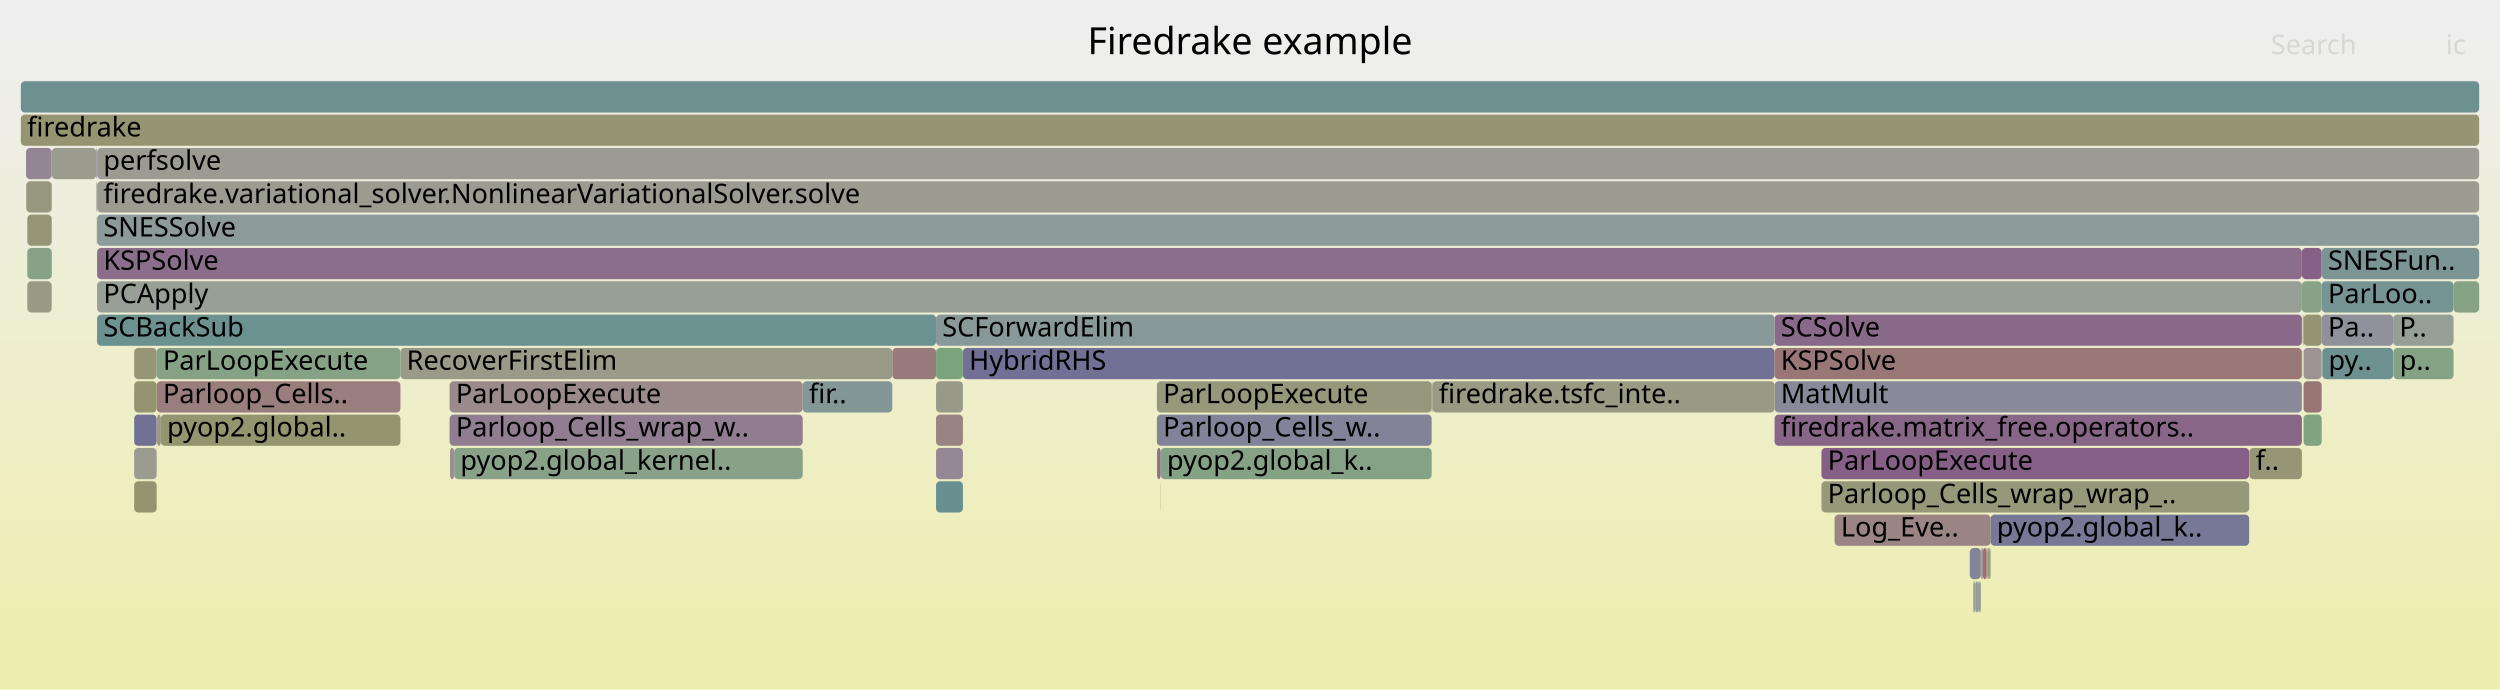
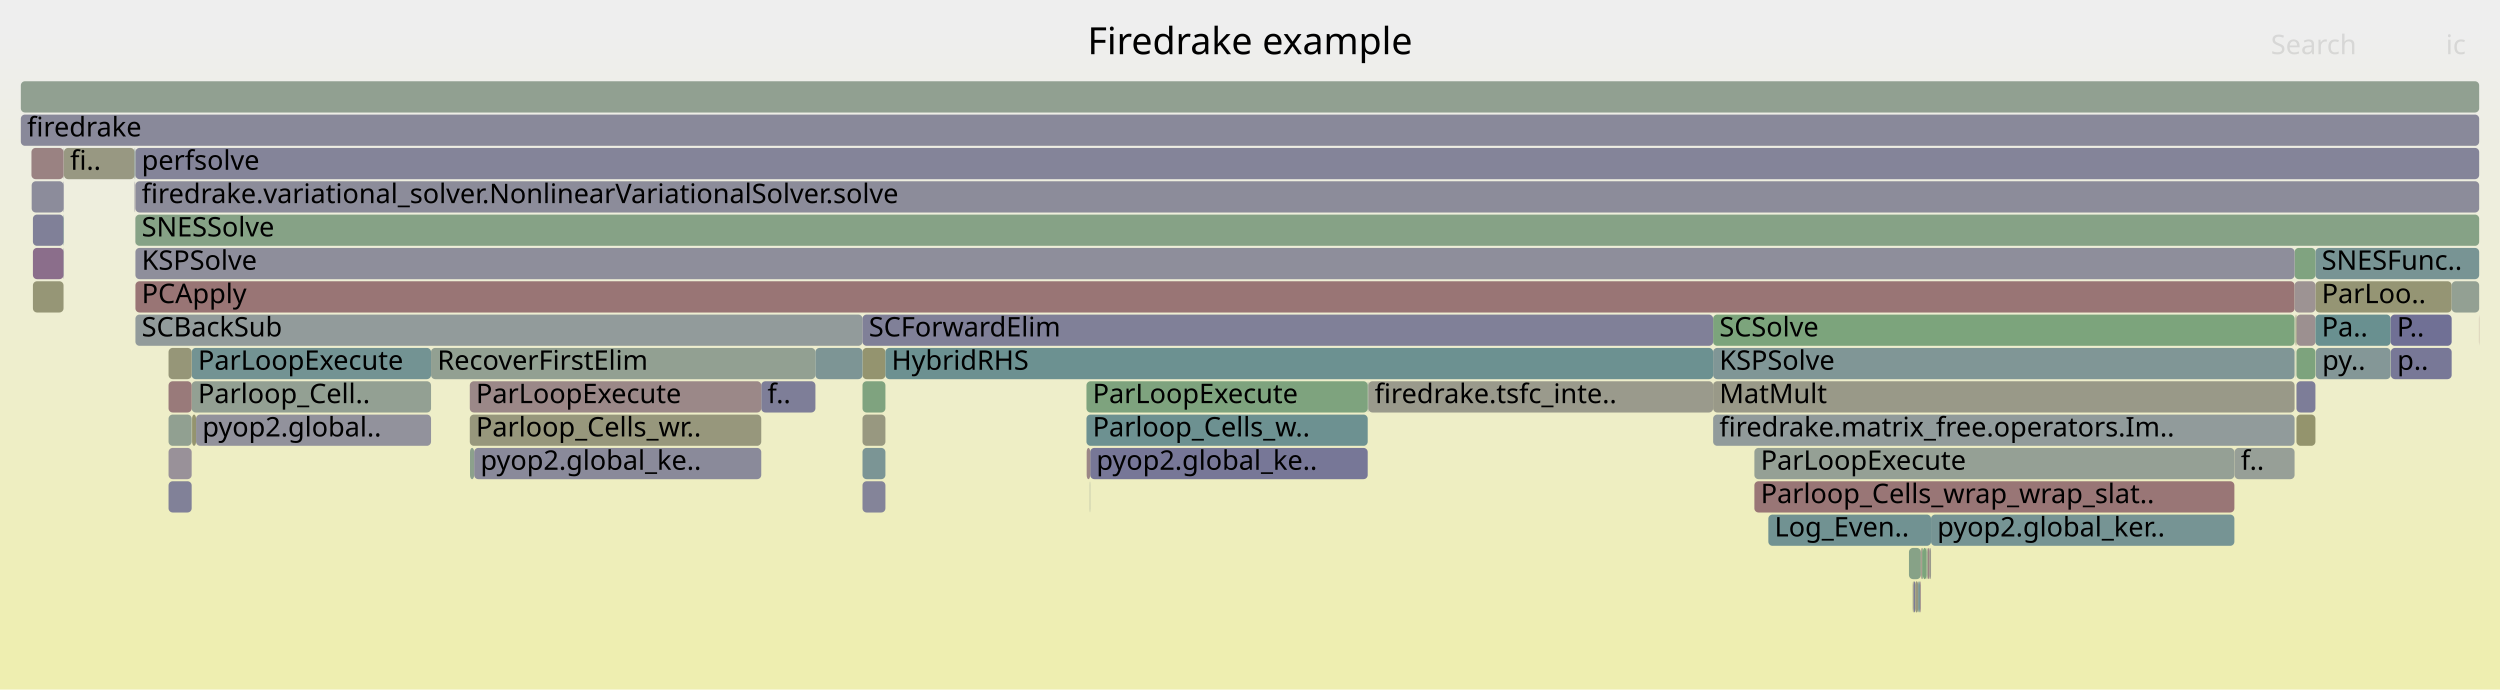
<svg xmlns="http://www.w3.org/2000/svg" version="1.1" width="1200" height="331" viewBox="0 0 1200 331">
  <defs>
    <linearGradient id="background" y1="0" y2="1" x1="0" x2="0">
      <stop stop-color="#eeeeee" offset="5%" />
      <stop stop-color="#eeeeb0" offset="95%" />
    </linearGradient>
  </defs>
  <style type="text/css">
	text { font-family:Verdana; font-size:13px; fill:rgb(0,0,0); }
	#search, #ignorecase { opacity:0.1; cursor:pointer; }
	#search:hover, #search.show, #ignorecase:hover, #ignorecase.show { opacity:1; }
	#subtitle { text-anchor:middle; font-color:rgb(160,160,160); }
	#title { text-anchor:middle; font-size:18px}
	#unzoom { cursor:pointer; }
	#frames &gt; *:hover { stroke:black; stroke-width:0.5; cursor:pointer; }
	.hide { display:none; }
	.parent { opacity:0.5; }
</style>
  <rect x="0.0" y="0" width="1200.0" height="331.0" fill="url(#background)" />
  <text id="title" x="600.00" y="26">Firedrake example</text>
  <text id="details" x="10.00" y="313"> </text>
  <text id="unzoom" x="10.00" y="26" class="hide">Reset Zoom</text>
  <text id="search" x="1090.00" y="26">Search</text>
  <text id="ignorecase" x="1174.00" y="26">ic</text>
  <text id="matched" x="1090.00" y="313"> </text>
  <g id="frames">
    <g>
-       <rect x="428.3" y="167" width="21.0" height="15.0" fill="rgb(153.456,123.163,123.163)" rx="2" ry="2" />
-       <text x="431.28" y="177.5" />
-     </g>
-     <g>
-       <rect x="1148.8" y="167" width="28.9" height="15.0" fill="rgb(131.67,162.286,131.67)" rx="2" ry="2" />
-       <text x="1151.84" y="177.5">p..</text>
-     </g>
-     <g>
-       <rect x="46.4" y="103" width="0.1" height="15.0" fill="rgb(124.571,163.442,124.571)" rx="2" ry="2" />
-       <text x="49.36" y="113.5" />
-     </g>
-     <g>
-       <rect x="64.4" y="231" width="10.8" height="15.0" fill="rgb(148.453,148.453,111.735)" rx="2" ry="2" />
-       <text x="67.40" y="241.5" />
-     </g>
-     <g>
-       <rect x="1079.6" y="215" width="0.1" height="15.0" fill="rgb(155.511,155.511,145.938)" rx="2" ry="2" />
-       <text x="1082.62" y="225.5" />
-     </g>
-     <g>
-       <rect x="449.3" y="231" width="12.9" height="15.0" fill="rgb(104.204,144.053,144.053)" rx="2" ry="2" />
-       <text x="452.29" y="241.5" />
-     </g>
-     <g>
-       <rect x="462.2" y="167" width="389.6" height="15.0" fill="rgb(113.27,113.27,149.343)" rx="2" ry="2" />
-       <text x="465.18" y="177.5">HybridRHS</text>
-     </g>
-     <g>
-       <rect x="64.4" y="167" width="10.8" height="15.0" fill="rgb(150.022,150.022,119.337)" rx="2" ry="2" />
-       <text x="67.40" y="177.5" />
-     </g>
-     <g>
-       <rect x="24.8" y="71" width="0.1" height="15.0" fill="rgb(155.749,140.742,140.742)" rx="2" ry="2" />
-       <text x="27.75" y="81.5" />
-     </g>
-     <g>
-       <rect x="449.3" y="183" width="12.9" height="15.0" fill="rgb(153.446,153.446,135.93)" rx="2" ry="2" />
-       <text x="452.29" y="193.5" />
-     </g>
-     <g>
-       <rect x="46.6" y="119" width="1058.3" height="15.0" fill="rgb(139.199,109.821,139.199)" rx="2" ry="2" />
-       <text x="49.61" y="129.5">KSPSolve</text>
-     </g>
-     <g>
-       <rect x="449.3" y="199" width="12.9" height="15.0" fill="rgb(154.429,130.621,130.621)" rx="2" ry="2" />
-       <text x="452.29" y="209.5" />
-     </g>
-     <g>
-       <rect x="46.5" y="71" width="0.1" height="15.0" fill="rgb(154.74,154.74,142.2)" rx="2" ry="2" />
-       <text x="49.48" y="81.5" />
-     </g>
-     <g>
-       <rect x="385.3" y="183" width="43.0" height="15.0" fill="rgb(130.982,150.995,150.995)" rx="2" ry="2" />
-       <text x="388.28" y="193.5">fir..</text>
-     </g>
-     <g>
-       <rect x="1105.7" y="167" width="8.7" height="15.0" fill="rgb(156.538,146.79,146.79)" rx="2" ry="2" />
-       <text x="1108.74" y="177.5" />
-     </g>
-     <g>
-       <rect x="947.6" y="279" width="0.6" height="15.0" fill="rgb(136.315,136.315,153.803)" rx="2" ry="2" />
-       <text x="950.62" y="289.5" />
-     </g>
-     <g>
-       <rect x="851.8" y="167" width="253.1" height="15.0" fill="rgb(152.889,118.819,118.819)" rx="2" ry="2" />
-       <text x="854.76" y="177.5">KSPSolve</text>
-     </g>
-     <g>
-       <rect x="449.3" y="167" width="12.9" height="15.0" fill="rgb(123.837,163.561,123.837)" rx="2" ry="2" />
-       <text x="452.29" y="177.5" />
-     </g>
-     <g>
-       <rect x="1105.3" y="151" width="0.1" height="15.0" fill="rgb(152.906,118.942,118.942)" rx="2" ry="2" />
-       <text x="1108.28" y="161.5" />
-     </g>
-     <g>
-       <rect x="10.0" y="39" width="1180.0" height="15.0" fill="rgb(108.971,145.289,145.289)" rx="2" ry="2" />
+       <rect x="916.3" y="263" width="5.7" height="15.0" fill="rgb(134.774,161.781,134.774)" rx="2" ry="2" />
+       <text x="919.28" y="273.5" />
+     </g>
+     <g>
+       <rect x="225.6" y="215" width="2.0" height="15.0" fill="rgb(139.75,160.971,139.75)" rx="2" ry="2" />
+       <text x="228.64" y="225.5" />
+     </g>
+     <g>
+       <rect x="842.1" y="215" width="230.4" height="15.0" fill="rgb(148.632,159.525,148.632)" rx="2" ry="2" />
+       <text x="845.14" y="225.5">ParLoopExecute</text>
+     </g>
+     <g>
+       <rect x="64.9" y="71" width="0.1" height="15.0" fill="rgb(153.841,153.841,137.845)" rx="2" ry="2" />
+       <text x="67.88" y="81.5" />
+     </g>
+     <g>
+       <rect x="365.4" y="183" width="26.0" height="15.0" fill="rgb(125.781,125.781,151.764)" rx="2" ry="2" />
+       <text x="368.38" y="193.5">f..</text>
+     </g>
+     <g>
+       <rect x="523.3" y="215" width="133.2" height="15.0" fill="rgb(119.337,119.337,150.517)" rx="2" ry="2" />
+       <text x="526.26" y="225.5">pyop2.global_ke..</text>
+     </g>
+     <g>
+       <rect x="94.1" y="199" width="112.8" height="15.0" fill="rgb(145.785,145.785,155.636)" rx="2" ry="2" />
+       <text x="97.11" y="209.5">pyop2.global..</text>
+     </g>
+     <g>
+       <rect x="15.8" y="103" width="14.7" height="15.0" fill="rgb(128.01,128.01,152.196)" rx="2" ry="2" />
+       <text x="18.77" y="113.5" />
+     </g>
+     <g>
+       <rect x="10.0" y="55" width="1180.0" height="15.0" fill="rgb(137.125,137.125,153.96)" rx="2" ry="2" />
+       <text x="13.00" y="65.5">firedrake</text>
+     </g>
+     <g>
+       <rect x="925.2" y="263" width="0.8" height="15.0" fill="rgb(154.515,131.278,131.278)" rx="2" ry="2" />
+       <text x="928.24" y="273.5" />
+     </g>
+     <g>
+       <rect x="1111.4" y="119" width="78.6" height="15.0" fill="rgb(120.064,148.165,148.165)" rx="2" ry="2" />
+       <text x="1114.41" y="129.5">SNESFunc..</text>
+     </g>
+     <g>
+       <rect x="523.1" y="231" width="0.2" height="15.0" fill="rgb(146.93,159.802,146.93)" rx="2" ry="2" />
+       <text x="526.13" y="241.5" />
+     </g>
+     <g>
+       <rect x="822.3" y="151" width="279.1" height="15.0" fill="rgb(123.82,163.564,123.82)" rx="2" ry="2" />
+       <text x="825.31" y="161.5">SCSolve</text>
+     </g>
+     <g>
+       <rect x="65.0" y="71" width="1125.0" height="15.0" fill="rgb(131.604,131.604,152.891)" rx="2" ry="2" />
+       <text x="68.00" y="81.5">perfsolve</text>
+     </g>
+     <g>
+       <rect x="206.9" y="167" width="184.5" height="15.0" fill="rgb(145.551,160.027,145.551)" rx="2" ry="2" />
+       <text x="209.94" y="177.5">RecoverFirstElim</text>
+     </g>
+     <g>
+       <rect x="1111.4" y="135" width="65.4" height="15.0" fill="rgb(149.385,149.385,116.25)" rx="2" ry="2" />
+       <text x="1114.41" y="145.5">ParLoo..</text>
+     </g>
+     <g>
+       <rect x="848.8" y="247" width="78.1" height="15.0" fill="rgb(112.724,146.262,146.262)" rx="2" ry="2" />
+       <text x="851.77" y="257.5">Log_Even..</text>
+     </g>
+     <g>
+       <rect x="30.5" y="87" width="0.2" height="15.0" fill="rgb(131.982,131.982,152.964)" rx="2" ry="2" />
+       <text x="33.50" y="97.5" />
+     </g>
+     <g>
+       <rect x="921.6" y="279" width="0.4" height="15.0" fill="rgb(155.577,139.426,139.426)" rx="2" ry="2" />
+       <text x="924.60" y="289.5" />
+     </g>
+     <g>
+       <rect x="30.7" y="71" width="33.9" height="15.0" fill="rgb(152.126,152.126,129.535)" rx="2" ry="2" />
+       <text x="33.66" y="81.5">fi..</text>
+     </g>
+     <g>
+       <rect x="1102.3" y="183" width="9.1" height="15.0" fill="rgb(124.675,124.675,151.55)" rx="2" ry="2" />
+       <text x="1105.29" y="193.5" />
+     </g>
+     <g>
+       <rect x="918.1" y="279" width="0.5" height="15.0" fill="rgb(152.372,152.372,130.724)" rx="2" ry="2" />
+       <text x="921.12" y="289.5" />
+     </g>
+     <g>
+       <rect x="64.6" y="87" width="0.2" height="15.0" fill="rgb(144.748,144.748,155.435)" rx="2" ry="2" />
+       <text x="67.61" y="97.5" />
+     </g>
+     <g>
+       <rect x="225.5" y="183" width="139.9" height="15.0" fill="rgb(155.067,135.512,135.512)" rx="2" ry="2" />
+       <text x="228.47" y="193.5">ParLoopExecute</text>
+     </g>
+     <g>
+       <rect x="918.6" y="279" width="0.7" height="15.0" fill="rgb(124.055,124.055,151.43)" rx="2" ry="2" />
+       <text x="921.61" y="289.5" />
+     </g>
+     <g>
+       <rect x="64.8" y="87" width="0.1" height="15.0" fill="rgb(153.077,120.26,120.26)" rx="2" ry="2" />
+       <text x="67.75" y="97.5" />
+     </g>
+     <g>
+       <rect x="65.0" y="103" width="1125.0" height="15.0" fill="rgb(133.612,161.97,133.612)" rx="2" ry="2" />
+       <text x="68.00" y="113.5">SNESSolve</text>
+     </g>
+     <g>
+       <rect x="1101.4" y="119" width="10.0" height="15.0" fill="rgb(127.765,162.922,127.765)" rx="2" ry="2" />
+       <text x="1104.42" y="129.5" />
+     </g>
+     <g>
+       <rect x="919.3" y="279" width="1.4" height="15.0" fill="rgb(151.495,151.495,126.476)" rx="2" ry="2" />
+       <text x="922.29" y="289.5" />
+     </g>
+     <g>
+       <rect x="1147.6" y="167" width="29.2" height="15.0" fill="rgb(120.322,120.322,150.708)" rx="2" ry="2" />
+       <text x="1150.65" y="177.5">p..</text>
+     </g>
+     <g>
+       <rect x="414.0" y="215" width="11.0" height="15.0" fill="rgb(122.84,148.885,148.885)" rx="2" ry="2" />
+       <text x="417.04" y="225.5" />
+     </g>
+     <g>
+       <rect x="521.5" y="199" width="135.0" height="15.0" fill="rgb(108.883,145.266,145.266)" rx="2" ry="2" />
+       <text x="524.47" y="209.5">Parloop_Cells_w..</text>
+     </g>
+     <g>
+       <rect x="92.2" y="199" width="1.9" height="15.0" fill="rgb(148.205,148.205,110.53)" rx="2" ry="2" />
+       <text x="95.22" y="209.5" />
+     </g>
+     <g>
+       <rect x="30.5" y="71" width="0.2" height="15.0" fill="rgb(153.553,153.553,136.449)" rx="2" ry="2" />
+       <text x="33.50" y="81.5" />
+     </g>
+     <g>
+       <rect x="656.8" y="183" width="165.5" height="15.0" fill="rgb(154.355,154.355,140.335)" rx="2" ry="2" />
+       <text x="659.82" y="193.5">firedrake.tsfc_inte..</text>
+     </g>
+     <g>
+       <rect x="1102.3" y="151" width="9.1" height="15.0" fill="rgb(156.171,143.977,143.977)" rx="2" ry="2" />
+       <text x="1105.29" y="161.5" />
+     </g>
+     <g>
+       <rect x="521.6" y="215" width="1.7" height="15.0" fill="rgb(155.043,135.327,135.327)" rx="2" ry="2" />
+       <text x="524.61" y="225.5" />
+     </g>
+     <g>
+       <rect x="822.3" y="183" width="279.1" height="15.0" fill="rgb(153.366,153.366,135.541)" rx="2" ry="2" />
+       <text x="825.31" y="193.5">MatMult</text>
+     </g>
+     <g>
+       <rect x="64.6" y="71" width="0.3" height="15.0" fill="rgb(125.959,149.693,149.693)" rx="2" ry="2" />
+       <text x="67.61" y="81.5" />
+     </g>
+     <g>
+       <rect x="65.0" y="119" width="1036.4" height="15.0" fill="rgb(142.301,142.301,154.961)" rx="2" ry="2" />
+       <text x="68.00" y="129.5">KSPSolve</text>
+     </g>
+     <g>
+       <rect x="1101.8" y="167" width="0.1" height="15.0" fill="rgb(137.803,161.288,137.803)" rx="2" ry="2" />
+       <text x="1104.79" y="177.5" />
+     </g>
+     <g>
+       <rect x="10.0" y="39" width="1180.0" height="15.0" fill="rgb(145.294,160.068,145.294)" rx="2" ry="2" />
      <text x="13.00" y="49.5" />
    </g>
    <g>
-       <rect x="46.6" y="87" width="1143.4" height="15.0" fill="rgb(154.961,154.961,143.274)" rx="2" ry="2" />
-       <text x="49.61" y="97.5">firedrake.variational_solver.NonlinearVariationalSolver.solve</text>
-     </g>
-     <g>
-       <rect x="687.2" y="183" width="0.4" height="15.0" fill="rgb(144.772,144.772,155.44)" rx="2" ry="2" />
-       <text x="690.24" y="193.5" />
-     </g>
-     <g>
-       <rect x="13.1" y="119" width="11.7" height="15.0" fill="rgb(134.718,161.79,134.718)" rx="2" ry="2" />
-       <text x="16.07" y="129.5" />
-     </g>
-     <g>
-       <rect x="555.3" y="183" width="131.9" height="15.0" fill="rgb(150.896,150.896,123.571)" rx="2" ry="2" />
-       <text x="558.30" y="193.5">ParLoopExecute</text>
-     </g>
-     <g>
-       <rect x="218.0" y="215" width="167.3" height="15.0" fill="rgb(136.647,161.476,136.647)" rx="2" ry="2" />
-       <text x="220.96" y="225.5">pyop2.global_kernel..</text>
-     </g>
-     <g>
-       <rect x="1104.9" y="135" width="9.5" height="15.0" fill="rgb(134.912,161.758,134.912)" rx="2" ry="2" />
-       <text x="1107.93" y="145.5" />
-     </g>
-     <g>
-       <rect x="215.8" y="199" width="169.5" height="15.0" fill="rgb(145.255,125.341,145.255)" rx="2" ry="2" />
-       <text x="218.81" y="209.5">Parloop_Cells_wrap_w..</text>
-     </g>
-     <g>
-       <rect x="24.8" y="103" width="0.1" height="15.0" fill="rgb(150.829,139.624,150.829)" rx="2" ry="2" />
-       <text x="27.75" y="113.5" />
-     </g>
-     <g>
-       <rect x="557.1" y="215" width="130.1" height="15.0" fill="rgb(133.753,161.947,133.753)" rx="2" ry="2" />
-       <text x="560.13" y="225.5">pyop2.global_k..</text>
-     </g>
-     <g>
-       <rect x="1105.7" y="151" width="8.7" height="15.0" fill="rgb(149.368,149.368,116.17)" rx="2" ry="2" />
-       <text x="1108.74" y="161.5" />
-     </g>
-     <g>
-       <rect x="880.6" y="247" width="74.9" height="15.0" fill="rgb(154.584,131.809,131.809)" rx="2" ry="2" />
-       <text x="883.62" y="257.5">Log_Eve..</text>
-     </g>
-     <g>
-       <rect x="874.3" y="231" width="205.3" height="15.0" fill="rgb(150.533,150.533,121.815)" rx="2" ry="2" />
-       <text x="877.27" y="241.5">Parloop_Cells_wrap_wrap_..</text>
-     </g>
-     <g>
-       <rect x="192.2" y="167" width="236.1" height="15.0" fill="rgb(153.756,153.756,137.435)" rx="2" ry="2" />
-       <text x="195.16" y="177.5">RecoverFirstElim</text>
-     </g>
-     <g>
-       <rect x="947.2" y="279" width="0.4" height="15.0" fill="rgb(138.32,161.204,138.32)" rx="2" ry="2" />
-       <text x="950.19" y="289.5" />
-     </g>
-     <g>
-       <rect x="216.0" y="215" width="2.0" height="15.0" fill="rgb(155.931,142.141,142.141)" rx="2" ry="2" />
-       <text x="218.98" y="225.5" />
-     </g>
-     <g>
-       <rect x="46.2" y="71" width="0.3" height="15.0" fill="rgb(131.613,131.613,152.893)" rx="2" ry="2" />
-       <text x="49.22" y="81.5" />
-     </g>
-     <g>
-       <rect x="555.4" y="215" width="1.7" height="15.0" fill="rgb(140.02,111.926,140.02)" rx="2" ry="2" />
-       <text x="558.45" y="225.5" />
-     </g>
-     <g>
-       <rect x="851.8" y="151" width="253.1" height="15.0" fill="rgb(137.216,104.741,137.216)" rx="2" ry="2" />
-       <text x="854.76" y="161.5">SCSolve</text>
-     </g>
-     <g>
-       <rect x="950.4" y="279" width="0.4" height="15.0" fill="rgb(142.632,160.502,142.632)" rx="2" ry="2" />
-       <text x="953.43" y="289.5" />
-     </g>
-     <g>
-       <rect x="948.2" y="279" width="1.3" height="15.0" fill="rgb(145.285,154.703,154.703)" rx="2" ry="2" />
-       <text x="951.23" y="289.5" />
-     </g>
-     <g>
-       <rect x="955.5" y="247" width="124.1" height="15.0" fill="rgb(119.22,119.22,150.494)" rx="2" ry="2" />
-       <text x="958.46" y="257.5">pyop2.global_k..</text>
-     </g>
-     <g>
-       <rect x="12.6" y="87" width="12.2" height="15.0" fill="rgb(151.899,151.899,128.435)" rx="2" ry="2" />
-       <text x="15.64" y="97.5" />
-     </g>
-     <g>
-       <rect x="953.5" y="263" width="0.5" height="15.0" fill="rgb(154.112,128.19,128.19)" rx="2" ry="2" />
-       <text x="956.48" y="273.5" />
-     </g>
-     <g>
-       <rect x="75.2" y="183" width="117.0" height="15.0" fill="rgb(153.73,125.26,125.26)" rx="2" ry="2" />
-       <text x="78.21" y="193.5">Parloop_Cells..</text>
-     </g>
-     <g>
-       <rect x="449.3" y="151" width="402.5" height="15.0" fill="rgb(137.04,152.566,152.566)" rx="2" ry="2" />
-       <text x="452.29" y="161.5">SCForwardElim</text>
-     </g>
-     <g>
-       <rect x="64.4" y="215" width="10.8" height="15.0" fill="rgb(154.877,154.877,142.863)" rx="2" ry="2" />
-       <text x="67.40" y="225.5" />
-     </g>
-     <g>
-       <rect x="10.0" y="55" width="1180.0" height="15.0" fill="rgb(148.822,148.822,113.524)" rx="2" ry="2" />
-       <text x="13.00" y="65.5">firedrake</text>
-     </g>
-     <g>
-       <rect x="1105.3" y="167" width="0.1" height="15.0" fill="rgb(155.506,155.506,145.915)" rx="2" ry="2" />
-       <text x="1108.28" y="177.5" />
-     </g>
-     <g>
-       <rect x="75.2" y="167" width="117.0" height="15.0" fill="rgb(133.726,161.952,133.726)" rx="2" ry="2" />
-       <text x="78.21" y="177.5">ParLoopExecute</text>
-     </g>
-     <g>
-       <rect x="851.8" y="183" width="253.1" height="15.0" fill="rgb(137.463,137.463,154.025)" rx="2" ry="2" />
-       <text x="854.76" y="193.5">MatMult</text>
-     </g>
-     <g>
-       <rect x="46.6" y="103" width="1143.4" height="15.0" fill="rgb(141.211,153.647,153.647)" rx="2" ry="2" />
-       <text x="49.61" y="113.5">SNESSolve</text>
-     </g>
-     <g>
-       <rect x="954.0" y="263" width="0.7" height="15.0" fill="rgb(149.314,149.314,115.908)" rx="2" ry="2" />
-       <text x="956.98" y="273.5" />
-     </g>
-     <g>
-       <rect x="46.6" y="135" width="1058.3" height="15.0" fill="rgb(150.653,159.196,150.653)" rx="2" ry="2" />
-       <text x="49.61" y="145.5">PCApply</text>
-     </g>
-     <g>
-       <rect x="75.4" y="199" width="1.8" height="15.0" fill="rgb(151.995,151.995,128.899)" rx="2" ry="2" />
-       <text x="78.38" y="209.5" />
-     </g>
-     <g>
-       <rect x="951.8" y="263" width="1.7" height="15.0" fill="rgb(152.315,114.414,114.414)" rx="2" ry="2" />
-       <text x="954.78" y="273.5" />
-     </g>
-     <g>
-       <rect x="1105.7" y="199" width="8.7" height="15.0" fill="rgb(127.553,162.956,127.553)" rx="2" ry="2" />
-       <text x="1108.74" y="209.5" />
-     </g>
-     <g>
-       <rect x="1104.9" y="119" width="9.5" height="15.0" fill="rgb(133.933,96.329,133.933)" rx="2" ry="2" />
-       <text x="1107.93" y="129.5" />
-     </g>
-     <g>
-       <rect x="64.4" y="183" width="10.8" height="15.0" fill="rgb(148.483,148.483,111.878)" rx="2" ry="2" />
-       <text x="67.40" y="193.5" />
-     </g>
-     <g>
-       <rect x="77.2" y="199" width="115.0" height="15.0" fill="rgb(148.217,148.217,110.591)" rx="2" ry="2" />
-       <text x="80.18" y="209.5">pyop2.global..</text>
-     </g>
-     <g>
-       <rect x="13.1" y="103" width="11.7" height="15.0" fill="rgb(150.027,150.027,119.36)" rx="2" ry="2" />
-       <text x="16.07" y="113.5" />
-     </g>
-     <g>
-       <rect x="945.5" y="263" width="5.3" height="15.0" fill="rgb(130.744,130.744,152.725)" rx="2" ry="2" />
-       <text x="948.51" y="273.5" />
-     </g>
-     <g>
-       <rect x="449.3" y="215" width="12.9" height="15.0" fill="rgb(149.449,136.087,149.449)" rx="2" ry="2" />
-       <text x="452.29" y="225.5" />
-     </g>
-     <g>
-       <rect x="1114.4" y="119" width="75.6" height="15.0" fill="rgb(123.052,148.939,148.939)" rx="2" ry="2" />
-       <text x="1117.43" y="129.5">SNESFun..</text>
-     </g>
-     <g>
-       <rect x="24.8" y="87" width="0.1" height="15.0" fill="rgb(114.658,146.763,146.763)" rx="2" ry="2" />
-       <text x="27.75" y="97.5" />
-     </g>
-     <g>
-       <rect x="46.6" y="151" width="402.7" height="15.0" fill="rgb(106.671,144.693,144.693)" rx="2" ry="2" />
-       <text x="49.61" y="161.5">SCBackSub</text>
-     </g>
-     <g>
-       <rect x="954.7" y="263" width="0.8" height="15.0" fill="rgb(149.362,159.406,149.362)" rx="2" ry="2" />
-       <text x="957.73" y="273.5" />
-     </g>
-     <g>
-       <rect x="851.8" y="199" width="253.1" height="15.0" fill="rgb(136.159,102.034,136.159)" rx="2" ry="2" />
-       <text x="854.76" y="209.5">firedrake.matrix_free.operators..</text>
-     </g>
-     <g>
-       <rect x="1105.7" y="183" width="8.7" height="15.0" fill="rgb(152.665,117.096,117.096)" rx="2" ry="2" />
-       <text x="1108.74" y="193.5" />
-     </g>
-     <g>
-       <rect x="874.3" y="215" width="205.3" height="15.0" fill="rgb(133.244,94.562,133.244)" rx="2" ry="2" />
-       <text x="877.27" y="225.5">ParLoopExecute</text>
-     </g>
-     <g>
-       <rect x="949.5" y="279" width="0.9" height="15.0" fill="rgb(153.214,153.214,134.808)" rx="2" ry="2" />
-       <text x="952.52" y="289.5" />
-     </g>
-     <g>
-       <rect x="1148.7" y="151" width="29.0" height="15.0" fill="rgb(149.231,159.428,149.231)" rx="2" ry="2" />
-       <text x="1151.70" y="161.5">P..</text>
-     </g>
-     <g>
-       <rect x="1079.7" y="215" width="25.2" height="15.0" fill="rgb(149.923,149.923,118.86)" rx="2" ry="2" />
-       <text x="1082.74" y="225.5">f..</text>
-     </g>
-     <g>
-       <rect x="46.6" y="71" width="1143.4" height="15.0" fill="rgb(155.388,155.388,145.341)" rx="2" ry="2" />
-       <text x="49.61" y="81.5">perfsolve</text>
-     </g>
-     <g>
-       <rect x="557.0" y="231" width="0.1" height="15.0" fill="rgb(153.672,124.818,124.818)" rx="2" ry="2" />
-       <text x="560.00" y="241.5" />
-     </g>
-     <g>
-       <rect x="24.8" y="119" width="0.1" height="15.0" fill="rgb(127.686,127.686,152.133)" rx="2" ry="2" />
-       <text x="27.75" y="129.5" />
-     </g>
-     <g>
-       <rect x="1114.4" y="151" width="34.3" height="15.0" fill="rgb(145.326,145.326,155.547)" rx="2" ry="2" />
-       <text x="1117.43" y="161.5">Pa..</text>
-     </g>
-     <g>
-       <rect x="555.3" y="199" width="131.9" height="15.0" fill="rgb(129.835,129.835,152.549)" rx="2" ry="2" />
-       <text x="558.30" y="209.5">Parloop_Cells_w..</text>
-     </g>
-     <g>
-       <rect x="64.4" y="199" width="10.8" height="15.0" fill="rgb(113.37,113.37,149.362)" rx="2" ry="2" />
-       <text x="67.40" y="209.5" />
-     </g>
-     <g>
-       <rect x="951.2" y="263" width="0.6" height="15.0" fill="rgb(155.383,137.936,137.936)" rx="2" ry="2" />
-       <text x="954.23" y="273.5" />
-     </g>
-     <g>
-       <rect x="46.2" y="87" width="0.2" height="15.0" fill="rgb(153.495,153.495,136.166)" rx="2" ry="2" />
-       <text x="49.22" y="97.5" />
-     </g>
-     <g>
-       <rect x="1114.7" y="167" width="34.0" height="15.0" fill="rgb(109.162,145.338,145.338)" rx="2" ry="2" />
-       <text x="1117.66" y="177.5">py..</text>
-     </g>
-     <g>
-       <rect x="1114.4" y="135" width="63.3" height="15.0" fill="rgb(117.785,147.574,147.574)" rx="2" ry="2" />
-       <text x="1117.43" y="145.5">ParLoo..</text>
-     </g>
-     <g>
-       <rect x="24.9" y="71" width="21.3" height="15.0" fill="rgb(154.702,154.702,142.019)" rx="2" ry="2" />
-       <text x="27.90" y="81.5" />
-     </g>
-     <g>
-       <rect x="1177.7" y="135" width="12.3" height="15.0" fill="rgb(132.854,162.093,132.854)" rx="2" ry="2" />
-       <text x="1180.71" y="145.5" />
-     </g>
-     <g>
-       <rect x="12.5" y="71" width="12.3" height="15.0" fill="rgb(148.323,133.203,148.323)" rx="2" ry="2" />
-       <text x="15.52" y="81.5" />
-     </g>
-     <g>
-       <rect x="46.4" y="87" width="0.1" height="15.0" fill="rgb(123.138,148.962,148.962)" rx="2" ry="2" />
-       <text x="49.36" y="97.5" />
-     </g>
-     <g>
-       <rect x="687.6" y="183" width="164.2" height="15.0" fill="rgb(152.686,152.686,132.25)" rx="2" ry="2" />
-       <text x="690.61" y="193.5">firedrake.tsfc_inte..</text>
-     </g>
-     <g>
-       <rect x="1105.4" y="151" width="0.3" height="15.0" fill="rgb(134.805,151.986,151.986)" rx="2" ry="2" />
-       <text x="1108.42" y="161.5" />
-     </g>
-     <g>
-       <rect x="950.8" y="263" width="0.4" height="15.0" fill="rgb(155.753,140.774,140.774)" rx="2" ry="2" />
-       <text x="953.83" y="273.5" />
-     </g>
-     <g>
-       <rect x="215.8" y="183" width="169.5" height="15.0" fill="rgb(155.388,137.976,137.976)" rx="2" ry="2" />
-       <text x="218.81" y="193.5">ParLoopExecute</text>
-     </g>
-     <g>
-       <rect x="13.1" y="135" width="11.7" height="15.0" fill="rgb(152.666,152.666,132.148)" rx="2" ry="2" />
-       <text x="16.07" y="145.5" />
+       <rect x="92.0" y="167" width="114.9" height="15.0" fill="rgb(115.397,146.955,146.955)" rx="2" ry="2" />
+       <text x="95.03" y="177.5">ParLoopExecute</text>
+     </g>
+     <g>
+       <rect x="1101.8" y="151" width="0.1" height="15.0" fill="rgb(133.024,162.066,133.024)" rx="2" ry="2" />
+       <text x="1104.79" y="161.5" />
+     </g>
+     <g>
+       <rect x="923.0" y="263" width="1.7" height="15.0" fill="rgb(124.124,163.515,124.124)" rx="2" ry="2" />
+       <text x="925.97" y="273.5" />
+     </g>
+     <g>
+       <rect x="15.8" y="119" width="14.7" height="15.0" fill="rgb(139.243,109.936,139.243)" rx="2" ry="2" />
+       <text x="18.77" y="129.5" />
+     </g>
+     <g>
+       <rect x="65.0" y="135" width="1036.4" height="15.0" fill="rgb(152.611,116.684,116.684)" rx="2" ry="2" />
+       <text x="68.00" y="145.5">PCApply</text>
+     </g>
+     <g>
+       <rect x="922.4" y="263" width="0.6" height="15.0" fill="rgb(128.435,162.813,128.435)" rx="2" ry="2" />
+       <text x="925.40" y="273.5" />
+     </g>
+     <g>
+       <rect x="656.5" y="183" width="0.3" height="15.0" fill="rgb(137.336,152.643,152.643)" rx="2" ry="2" />
+       <text x="659.47" y="193.5" />
+     </g>
+     <g>
+       <rect x="15.2" y="87" width="15.3" height="15.0" fill="rgb(140.13,140.13,154.541)" rx="2" ry="2" />
+       <text x="18.23" y="97.5" />
+     </g>
+     <g>
+       <rect x="1111.6" y="167" width="35.9" height="15.0" fill="rgb(131.557,151.144,151.144)" rx="2" ry="2" />
+       <text x="1114.63" y="177.5">py..</text>
+     </g>
+     <g>
+       <rect x="1101.4" y="135" width="10.0" height="15.0" fill="rgb(156.522,146.668,146.668)" rx="2" ry="2" />
+       <text x="1104.42" y="145.5" />
+     </g>
+     <g>
+       <rect x="922.0" y="263" width="0.4" height="15.0" fill="rgb(154.789,133.384,133.384)" rx="2" ry="2" />
+       <text x="924.99" y="273.5" />
+     </g>
+     <g>
+       <rect x="414.0" y="231" width="11.0" height="15.0" fill="rgb(132.05,132.05,152.977)" rx="2" ry="2" />
+       <text x="417.04" y="241.5" />
+     </g>
+     <g>
+       <rect x="521.5" y="183" width="135.0" height="15.0" fill="rgb(125.816,163.239,125.816)" rx="2" ry="2" />
+       <text x="524.47" y="193.5">ParLoopExecute</text>
+     </g>
+     <g>
+       <rect x="414.0" y="199" width="11.0" height="15.0" fill="rgb(151.842,151.842,128.157)" rx="2" ry="2" />
+       <text x="417.04" y="209.5" />
+     </g>
+     <g>
+       <rect x="414.0" y="167" width="11.0" height="15.0" fill="rgb(148.26,148.26,110.799)" rx="2" ry="2" />
+       <text x="417.04" y="177.5" />
+     </g>
+     <g>
+       <rect x="1072.6" y="215" width="28.8" height="15.0" fill="rgb(150.685,159.191,150.685)" rx="2" ry="2" />
+       <text x="1075.61" y="225.5">f..</text>
+     </g>
+     <g>
+       <rect x="92.0" y="183" width="114.9" height="15.0" fill="rgb(147.189,159.76,147.189)" rx="2" ry="2" />
+       <text x="95.03" y="193.5">Parloop_Cell..</text>
+     </g>
+     <g>
+       <rect x="80.9" y="231" width="11.1" height="15.0" fill="rgb(129.046,129.046,152.396)" rx="2" ry="2" />
+       <text x="83.86" y="241.5" />
+     </g>
+     <g>
+       <rect x="80.9" y="199" width="11.1" height="15.0" fill="rgb(144.967,160.122,144.967)" rx="2" ry="2" />
+       <text x="83.86" y="209.5" />
+     </g>
+     <g>
+       <rect x="842.1" y="231" width="230.4" height="15.0" fill="rgb(152.759,117.817,117.817)" rx="2" ry="2" />
+       <text x="845.14" y="241.5">Parloop_Cells_wrap_wrap_slat..</text>
+     </g>
+     <g>
+       <rect x="227.6" y="215" width="137.8" height="15.0" fill="rgb(138.031,138.031,154.135)" rx="2" ry="2" />
+       <text x="230.61" y="225.5">pyop2.global_ke..</text>
+     </g>
+     <g>
+       <rect x="926.9" y="247" width="145.6" height="15.0" fill="rgb(118.323,147.713,147.713)" rx="2" ry="2" />
+       <text x="929.87" y="257.5">pyop2.global_ker..</text>
+     </g>
+     <g>
+       <rect x="1102.3" y="199" width="9.1" height="15.0" fill="rgb(147.939,147.939,109.241)" rx="2" ry="2" />
+       <text x="1105.29" y="209.5" />
+     </g>
+     <g>
+       <rect x="391.4" y="167" width="22.6" height="15.0" fill="rgb(124.619,149.346,149.346)" rx="2" ry="2" />
+       <text x="394.35" y="177.5" />
+     </g>
+     <g>
+       <rect x="30.5" y="119" width="0.2" height="15.0" fill="rgb(137.637,137.637,154.059)" rx="2" ry="2" />
+       <text x="33.50" y="129.5" />
+     </g>
+     <g>
+       <rect x="15.1" y="71" width="15.4" height="15.0" fill="rgb(154.328,129.85,129.85)" rx="2" ry="2" />
+       <text x="18.09" y="81.5" />
+     </g>
+     <g>
+       <rect x="30.5" y="103" width="0.2" height="15.0" fill="rgb(116.098,147.137,147.137)" rx="2" ry="2" />
+       <text x="33.50" y="113.5" />
+     </g>
+     <g>
+       <rect x="414.0" y="183" width="11.0" height="15.0" fill="rgb(126.801,163.079,126.801)" rx="2" ry="2" />
+       <text x="417.04" y="193.5" />
+     </g>
+     <g>
+       <rect x="1111.4" y="151" width="36.1" height="15.0" fill="rgb(105.034,144.268,144.268)" rx="2" ry="2" />
+       <text x="1114.41" y="161.5">Pa..</text>
+     </g>
+     <g>
+       <rect x="65.0" y="87" width="1125.0" height="15.0" fill="rgb(139.787,139.787,154.475)" rx="2" ry="2" />
+       <text x="68.00" y="97.5">firedrake.variational_solver.NonlinearVariationalSolver.solve</text>
+     </g>
+     <g>
+       <rect x="80.9" y="215" width="11.1" height="15.0" fill="rgb(152.797,144.666,152.797)" rx="2" ry="2" />
+       <text x="83.86" y="225.5" />
+     </g>
+     <g>
+       <rect x="1189.9" y="151" width="0.1" height="15.0" fill="rgb(152.191,113.462,113.462)" rx="2" ry="2" />
+       <text x="1192.87" y="161.5" />
+     </g>
+     <g>
+       <rect x="80.9" y="183" width="11.1" height="15.0" fill="rgb(153.242,121.521,121.521)" rx="2" ry="2" />
+       <text x="83.86" y="193.5" />
+     </g>
+     <g>
+       <rect x="920.7" y="279" width="0.9" height="15.0" fill="rgb(122.322,148.75,148.75)" rx="2" ry="2" />
+       <text x="923.65" y="289.5" />
+     </g>
+     <g>
+       <rect x="822.3" y="167" width="279.1" height="15.0" fill="rgb(128.047,150.234,150.234)" rx="2" ry="2" />
+       <text x="825.31" y="177.5">KSPSolve</text>
+     </g>
+     <g>
+       <rect x="15.8" y="135" width="14.7" height="15.0" fill="rgb(149.655,149.655,117.558)" rx="2" ry="2" />
+       <text x="18.77" y="145.5" />
+     </g>
+     <g>
+       <rect x="65.0" y="151" width="349.0" height="15.0" fill="rgb(146.008,154.891,154.891)" rx="2" ry="2" />
+       <text x="68.00" y="161.5">SCBackSub</text>
+     </g>
+     <g>
+       <rect x="1147.5" y="151" width="29.3" height="15.0" fill="rgb(111.652,111.652,149.029)" rx="2" ry="2" />
+       <text x="1150.51" y="161.5">P..</text>
+     </g>
+     <g>
+       <rect x="822.3" y="199" width="279.1" height="15.0" fill="rgb(144.965,154.621,154.621)" rx="2" ry="2" />
+       <text x="825.31" y="209.5">firedrake.matrix_free.operators.Im..</text>
+     </g>
+     <g>
+       <rect x="425.0" y="167" width="397.3" height="15.0" fill="rgb(107.96,145.027,145.027)" rx="2" ry="2" />
+       <text x="427.96" y="177.5">HybridRHS</text>
+     </g>
+     <g>
+       <rect x="1101.9" y="151" width="0.4" height="15.0" fill="rgb(149.67,149.67,117.63)" rx="2" ry="2" />
+       <text x="1104.92" y="161.5" />
+     </g>
+     <g>
+       <rect x="926.0" y="263" width="0.9" height="15.0" fill="rgb(154.439,154.439,140.743)" rx="2" ry="2" />
+       <text x="929.03" y="273.5" />
+     </g>
+     <g>
+       <rect x="80.9" y="167" width="11.1" height="15.0" fill="rgb(150.167,150.167,120.039)" rx="2" ry="2" />
+       <text x="83.86" y="177.5" />
+     </g>
+     <g>
+       <rect x="1176.8" y="135" width="13.2" height="15.0" fill="rgb(147.167,159.763,147.167)" rx="2" ry="2" />
+       <text x="1179.80" y="145.5" />
+     </g>
+     <g>
+       <rect x="1072.5" y="215" width="0.1" height="15.0" fill="rgb(155.729,155.729,146.994)" rx="2" ry="2" />
+       <text x="1075.47" y="225.5" />
+     </g>
+     <g>
+       <rect x="64.8" y="103" width="0.1" height="15.0" fill="rgb(148.71,159.512,148.71)" rx="2" ry="2" />
+       <text x="67.75" y="113.5" />
+     </g>
+     <g>
+       <rect x="1102.3" y="167" width="9.1" height="15.0" fill="rgb(124.634,163.432,124.634)" rx="2" ry="2" />
+       <text x="1105.29" y="177.5" />
+     </g>
+     <g>
+       <rect x="414.0" y="151" width="408.3" height="15.0" fill="rgb(128.488,128.488,152.288)" rx="2" ry="2" />
+       <text x="417.04" y="161.5">SCForwardElim</text>
+     </g>
+     <g>
+       <rect x="225.5" y="199" width="139.9" height="15.0" fill="rgb(150.976,150.976,123.96)" rx="2" ry="2" />
+       <text x="228.47" y="209.5">Parloop_Cells_wr..</text>
+     </g>
+     <g>
+       <rect x="924.7" y="263" width="0.5" height="15.0" fill="rgb(133.355,162.012,133.355)" rx="2" ry="2" />
+       <text x="927.71" y="273.5" />
    </g>
  </g>
</svg>
